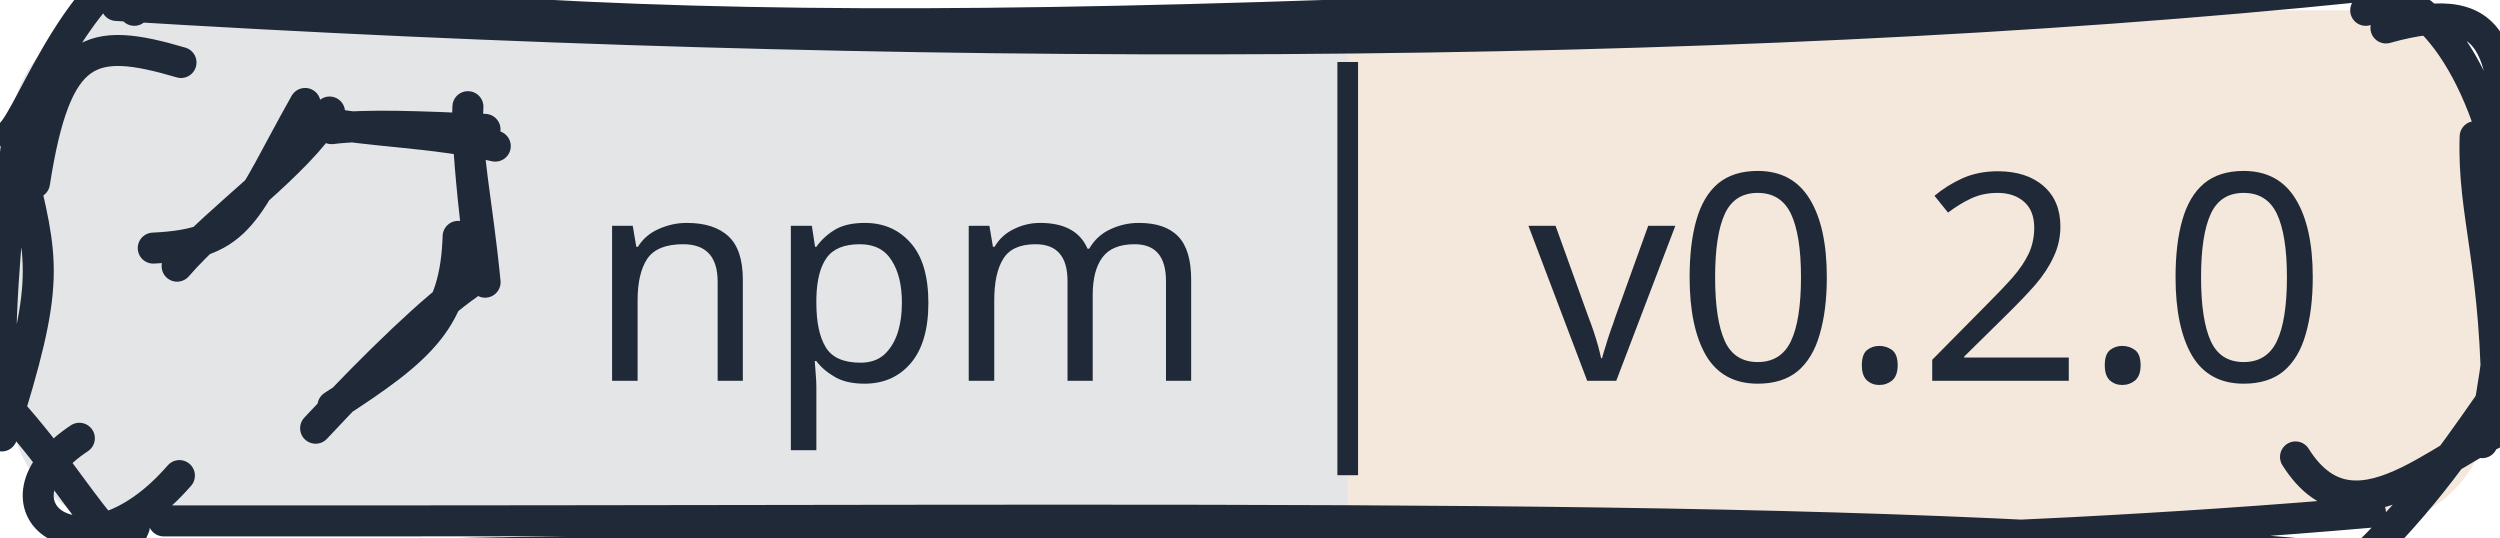
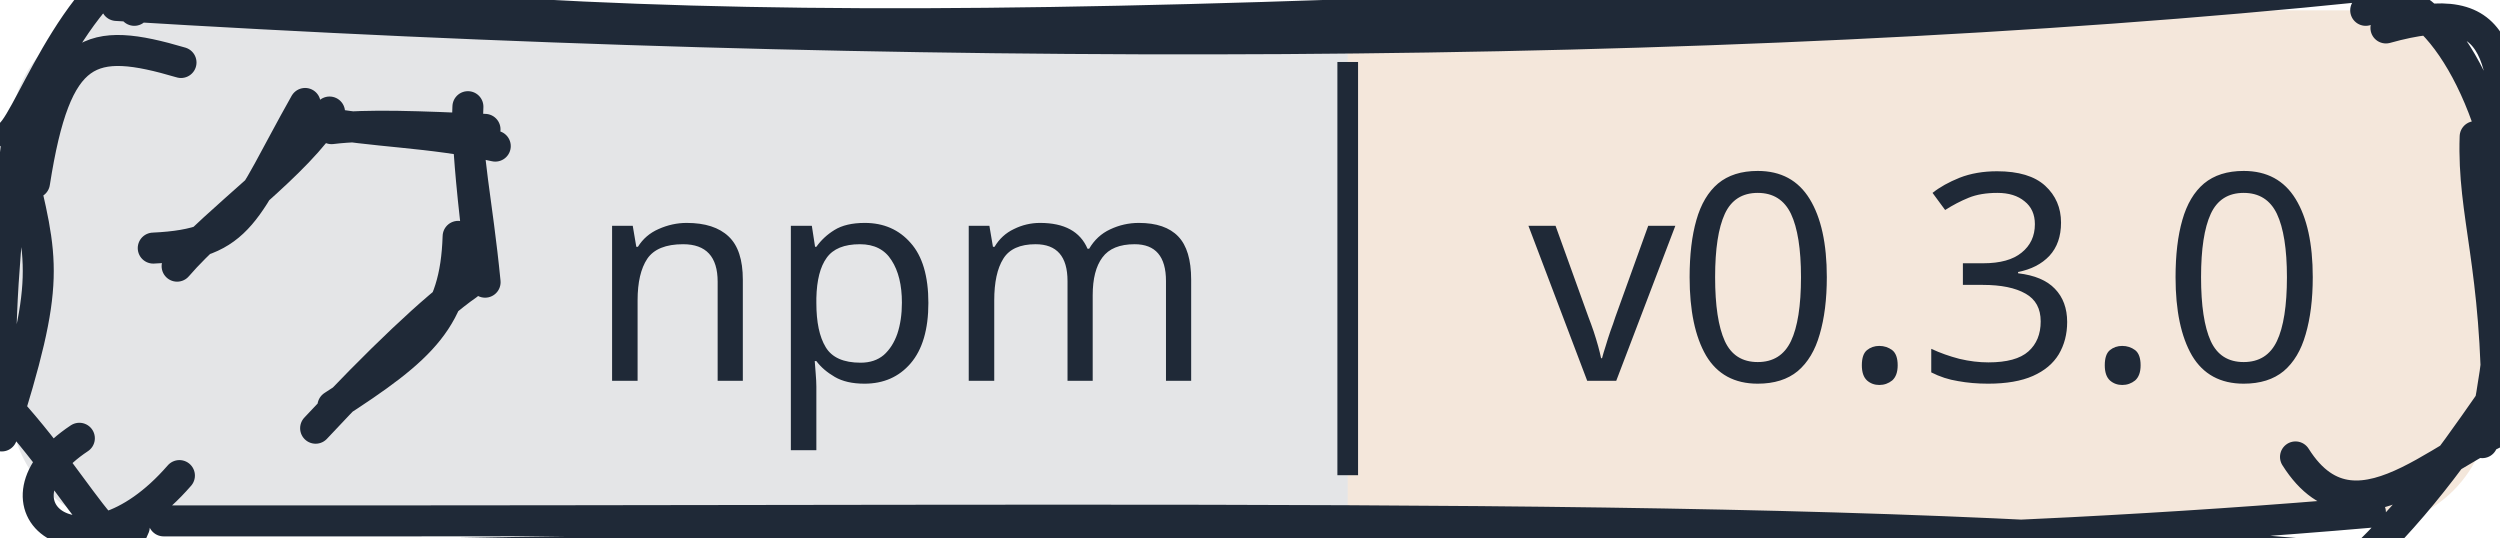
<svg xmlns="http://www.w3.org/2000/svg" width="121" height="26" viewBox="0 0 121 26">
  <clipPath id="gc-badge-clip-121">
    <path d="M6.5,0.5H114.5A6,6 0 0 1 120.5,6.5V19.5A6,6 0 0 1 114.5,25.5H6.5A6,6 0 0 1 0.5,19.5V6.5A6,6 0 0 1 6.5,0.5Z" />
  </clipPath>
  <g clip-path="url(#gc-badge-clip-121)">
    <rect x="0" y="0" width="65.23" height="26" fill="#1f2937" fill-opacity="0.12" />
    <rect x="65.23" y="0" width="55.77" height="26" fill="#c47a3a" fill-opacity="0.18" />
  </g>
  <g>
    <path d="M3.301 -1.504 C30.922 2.235, 49.833 1.829, 112.012 -1.506 M5.635 0.264 C42.764 2.548, 82.952 2.568, 114.4 -0.668 M114.5 0.5 C116.523 -1.489, 120.106 2.694, 121.221 8.957 M115.479 1.353 C121.336 -0.281, 121.249 2.685, 121.447 9.69 M120.457 8.287 C121.024 12.273, 121.595 14.72, 120.142 21.424 M119.797 6.612 C119.666 10.435, 120.878 12.767, 120.854 20.333 M120.5 19.5 C118.532 22.323, 116.442 25.329, 112.567 28.68 M122.332 20.437 C118.887 20.892, 114.188 27.019, 111.102 22.115 M114.728 24.792 C76.556 28.114, 33.382 25.615, 9.66 27.323 M113.036 26.966 C88.976 24.675, 61.631 25.255, 7.921 25.211 M6.5 25.5 C5.495 28.159, 3.421 22.093, -1.934 17.464 M8.684 23.018 C3.902 28.523, -0.995 24.42, 3.841 21.212 M0.085 21.1 C2.488 13.55, 2.102 12.698, 0.919 7.733 M0.024 18.466 C-0.024 13.972, 0.44 10.133, 0.79 7.048 M0.5 6.5 C1.528 5.648, 3.982 -1.864, 8.379 -2.467 M1.67 8.845 C2.714 2.173, 4.359 1.727, 8.761 3.025 M6.5 0.5 C6.5 0.5, 6.5 0.5, 6.5 0.5 M6.5 0.5 C6.5 0.5, 6.5 0.5, 6.5 0.5" stroke="#1f2937" stroke-width="1.5" fill="none" stroke-linecap="round" stroke-linejoin="round" />
  </g>
  <line x1="65.23" y1="3" x2="65.23" y2="23" stroke="#1f2937" stroke-width="1" />
  <g transform="translate(8, 5)">
    <g>
      <path d="M-0.583 7.008 C3.763 6.81, 3.831 5.209, 6.768 0.007 M0.572 7.883 C2.647 5.477, 6.304 3.041, 7.95 0.422 M7.304 0.862 C10.085 1.41, 12.814 1.356, 15.971 2.072 M8.047 1.227 C9.78 1.011, 12.384 1.13, 15.475 1.261 M14.647 0.163 C14.53 2.411, 15.091 4.689, 15.479 8.658 M14.662 1.557 C14.713 2.534, 14.817 4.209, 15.321 8.164 M14.173 6.44 C14.045 10.411, 12.491 11.832, 8.113 14.65 M14.624 8.782 C13.078 9.848, 10.291 12.49, 7.276 15.726" stroke="#1f2937" stroke-width="1.5" fill="none" stroke-linecap="round" stroke-linejoin="round" />
    </g>
  </g>
  <text x="43.615" y="13" text-anchor="middle" dominant-baseline="central" font-family="sans-serif" font-size="14" fill="#1f2937" stroke-linejoin="round" text-rendering="geometricPrecision">npm</text>
-   <text x="93.298" y="13" text-anchor="middle" dominant-baseline="central" font-family="sans-serif" font-size="14" fill="#1f2937" stroke-linejoin="round" text-rendering="geometricPrecision">v0.2.0</text>
+   <text x="93.298" y="13" text-anchor="middle" dominant-baseline="central" font-family="sans-serif" font-size="14" fill="#1f2937" stroke-linejoin="round" text-rendering="geometricPrecision">v0.3.0</text>
</svg>
